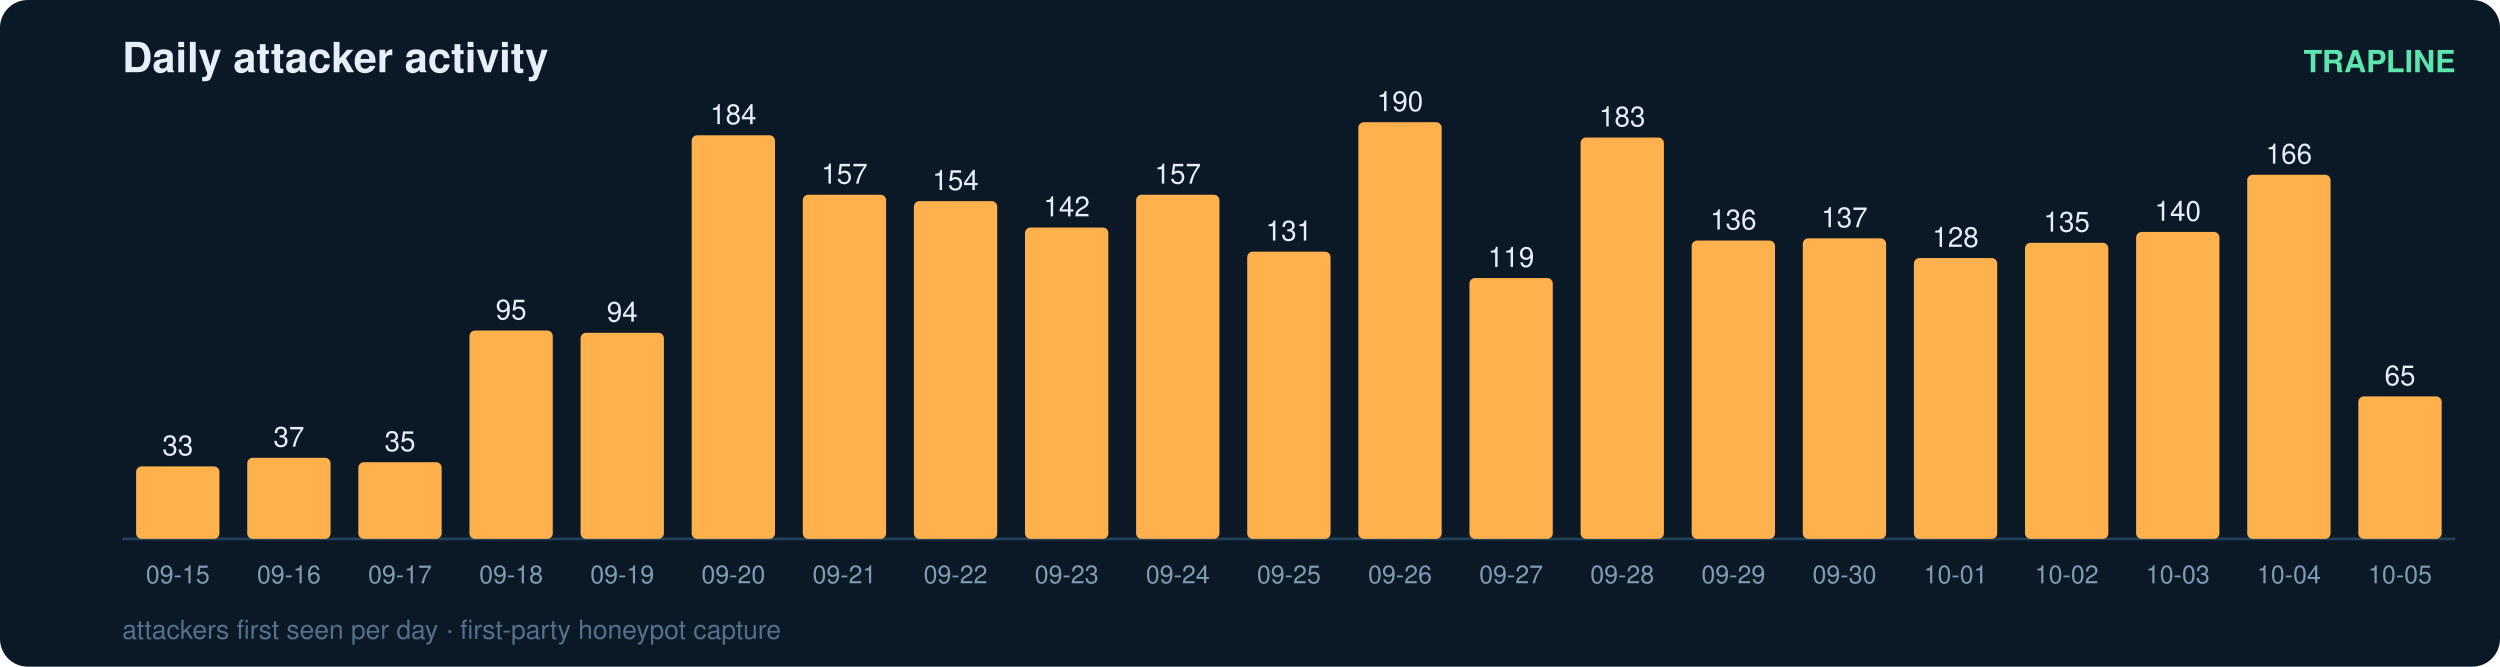
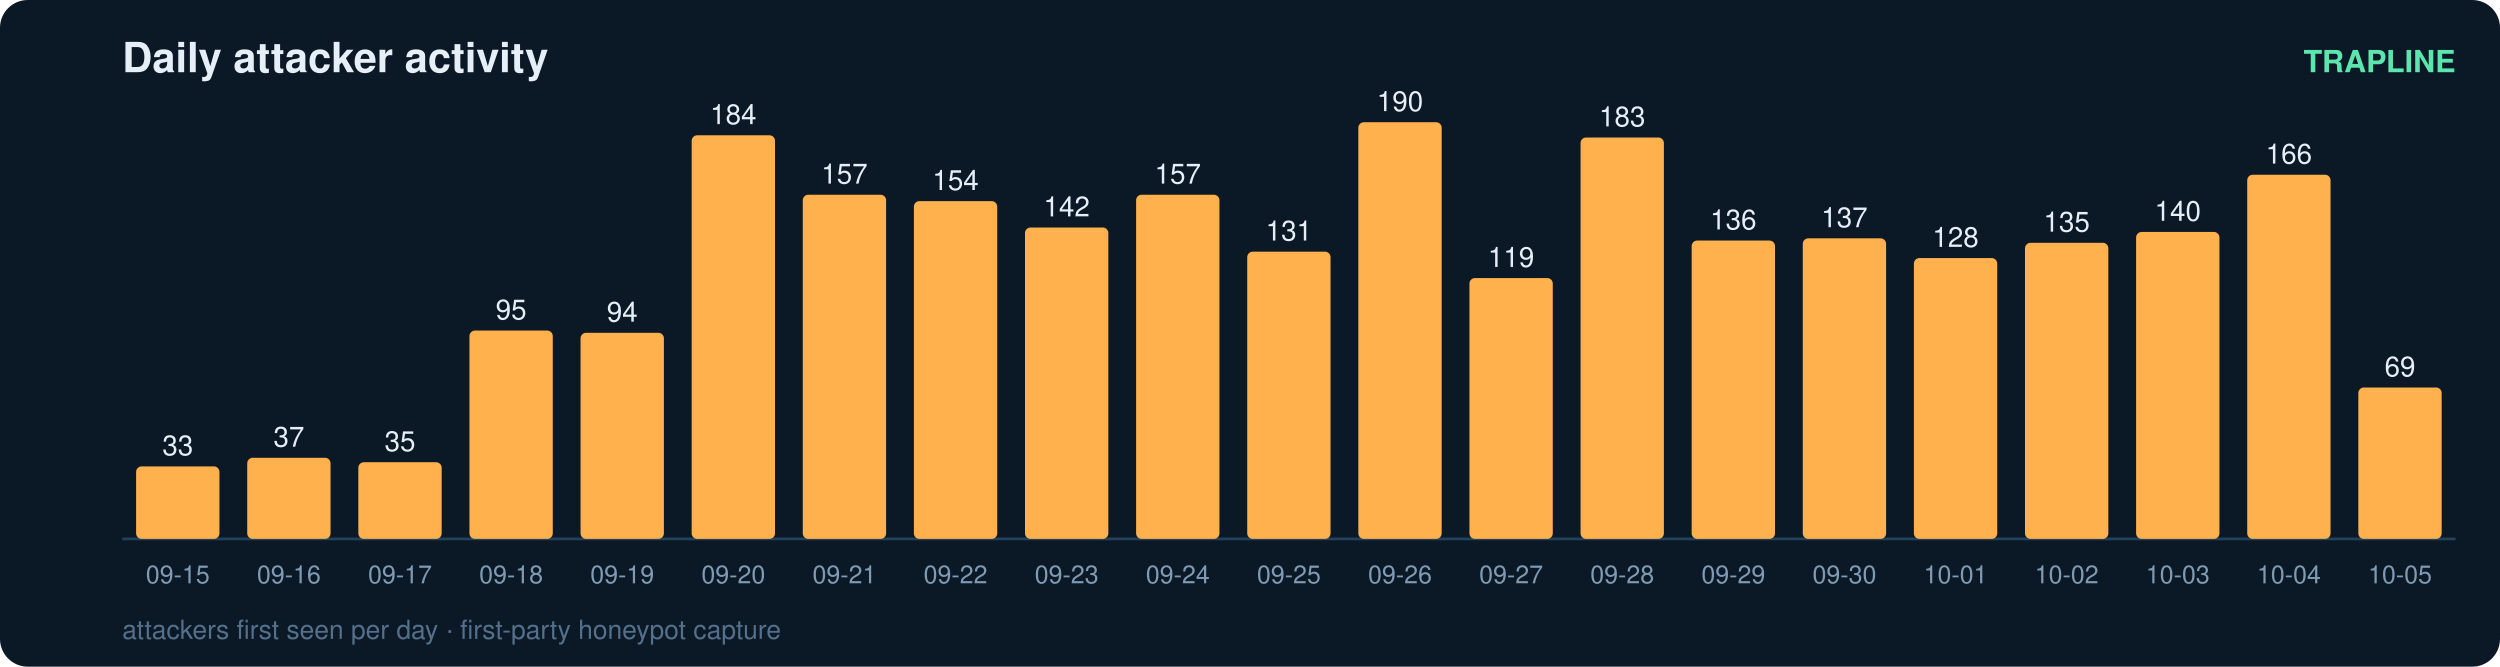
<svg xmlns="http://www.w3.org/2000/svg" width="900" height="240" viewBox="0 0 900 240" font-family="ui-sans-serif,Segoe UI,Helvetica,Arial">
  <rect width="900" height="240" rx="10" fill="#0b1826" />
  <text x="44" y="26" fill="#e6eff7" font-size="15" font-weight="700">Daily attacker activity</text>
  <text x="884" y="26" fill="#5ce6ad" font-size="11" text-anchor="end" font-weight="600">TRAPLINE</text>
  <line x1="44" y1="194" x2="884" y2="194" stroke="#22415a" stroke-width="1" />
  <rect x="49" y="167.9" width="30" height="26.1" rx="2" fill="#ffb14e" />
  <text x="64.0" y="163.9" fill="#e6eff7" font-size="10" text-anchor="middle" font-variant-numeric="tabular-nums">33</text>
  <text x="64.0" y="210.0" fill="#7f9bb3" font-size="9" text-anchor="middle">09-15</text>
  <rect x="89" y="164.8" width="30" height="29.2" rx="2" fill="#ffb14e" />
  <text x="104.0" y="160.8" fill="#e6eff7" font-size="10" text-anchor="middle" font-variant-numeric="tabular-nums">37</text>
  <text x="104.0" y="210.0" fill="#7f9bb3" font-size="9" text-anchor="middle">09-16</text>
  <rect x="129" y="166.4" width="30" height="27.6" rx="2" fill="#ffb14e" />
  <text x="144.0" y="162.4" fill="#e6eff7" font-size="10" text-anchor="middle" font-variant-numeric="tabular-nums">35</text>
  <text x="144.0" y="210.0" fill="#7f9bb3" font-size="9" text-anchor="middle">09-17</text>
  <rect x="169" y="119.0" width="30" height="75.0" rx="2" fill="#ffb14e" />
  <text x="184.0" y="115.0" fill="#e6eff7" font-size="10" text-anchor="middle" font-variant-numeric="tabular-nums">95</text>
  <text x="184.0" y="210.0" fill="#7f9bb3" font-size="9" text-anchor="middle">09-18</text>
  <rect x="209" y="119.8" width="30" height="74.2" rx="2" fill="#ffb14e" />
  <text x="224.0" y="115.8" fill="#e6eff7" font-size="10" text-anchor="middle" font-variant-numeric="tabular-nums">94</text>
  <text x="224.0" y="210.0" fill="#7f9bb3" font-size="9" text-anchor="middle">09-19</text>
  <rect x="249" y="48.7" width="30" height="145.3" rx="2" fill="#ffb14e" />
  <text x="264.0" y="44.7" fill="#e6eff7" font-size="10" text-anchor="middle" font-variant-numeric="tabular-nums">184</text>
  <text x="264.0" y="210.0" fill="#7f9bb3" font-size="9" text-anchor="middle">09-20</text>
  <rect x="289" y="70.1" width="30" height="123.9" rx="2" fill="#ffb14e" />
  <text x="304.0" y="66.1" fill="#e6eff7" font-size="10" text-anchor="middle" font-variant-numeric="tabular-nums">157</text>
  <text x="304.0" y="210.0" fill="#7f9bb3" font-size="9" text-anchor="middle">09-21</text>
  <rect x="329" y="72.4" width="30" height="121.6" rx="2" fill="#ffb14e" />
  <text x="344.0" y="68.4" fill="#e6eff7" font-size="10" text-anchor="middle" font-variant-numeric="tabular-nums">154</text>
  <text x="344.0" y="210.0" fill="#7f9bb3" font-size="9" text-anchor="middle">09-22</text>
  <rect x="369" y="81.9" width="30" height="112.1" rx="2" fill="#ffb14e" />
  <text x="384.0" y="77.9" fill="#e6eff7" font-size="10" text-anchor="middle" font-variant-numeric="tabular-nums">142</text>
  <text x="384.0" y="210.0" fill="#7f9bb3" font-size="9" text-anchor="middle">09-23</text>
  <rect x="409" y="70.1" width="30" height="123.9" rx="2" fill="#ffb14e" />
  <text x="424.0" y="66.1" fill="#e6eff7" font-size="10" text-anchor="middle" font-variant-numeric="tabular-nums">157</text>
  <text x="424.0" y="210.0" fill="#7f9bb3" font-size="9" text-anchor="middle">09-24</text>
  <rect x="449" y="90.6" width="30" height="103.4" rx="2" fill="#ffb14e" />
  <text x="464.0" y="86.6" fill="#e6eff7" font-size="10" text-anchor="middle" font-variant-numeric="tabular-nums">131</text>
  <text x="464.0" y="210.0" fill="#7f9bb3" font-size="9" text-anchor="middle">09-25</text>
  <rect x="489" y="44.0" width="30" height="150.0" rx="2" fill="#ffb14e" />
  <text x="504.0" y="40.0" fill="#e6eff7" font-size="10" text-anchor="middle" font-variant-numeric="tabular-nums">190</text>
  <text x="504.0" y="210.0" fill="#7f9bb3" font-size="9" text-anchor="middle">09-26</text>
  <rect x="529" y="100.1" width="30" height="93.9" rx="2" fill="#ffb14e" />
  <text x="544.0" y="96.1" fill="#e6eff7" font-size="10" text-anchor="middle" font-variant-numeric="tabular-nums">119</text>
  <text x="544.0" y="210.0" fill="#7f9bb3" font-size="9" text-anchor="middle">09-27</text>
  <rect x="569" y="49.5" width="30" height="144.5" rx="2" fill="#ffb14e" />
  <text x="584.0" y="45.5" fill="#e6eff7" font-size="10" text-anchor="middle" font-variant-numeric="tabular-nums">183</text>
  <text x="584.0" y="210.0" fill="#7f9bb3" font-size="9" text-anchor="middle">09-28</text>
  <rect x="609" y="86.6" width="30" height="107.4" rx="2" fill="#ffb14e" />
  <text x="624.0" y="82.6" fill="#e6eff7" font-size="10" text-anchor="middle" font-variant-numeric="tabular-nums">136</text>
  <text x="624.0" y="210.0" fill="#7f9bb3" font-size="9" text-anchor="middle">09-29</text>
  <rect x="649" y="85.8" width="30" height="108.2" rx="2" fill="#ffb14e" />
  <text x="664.0" y="81.8" fill="#e6eff7" font-size="10" text-anchor="middle" font-variant-numeric="tabular-nums">137</text>
  <text x="664.0" y="210.0" fill="#7f9bb3" font-size="9" text-anchor="middle">09-30</text>
  <rect x="689" y="92.9" width="30" height="101.1" rx="2" fill="#ffb14e" />
  <text x="704.0" y="88.9" fill="#e6eff7" font-size="10" text-anchor="middle" font-variant-numeric="tabular-nums">128</text>
  <text x="704.0" y="210.0" fill="#7f9bb3" font-size="9" text-anchor="middle">10-01</text>
  <rect x="729" y="87.4" width="30" height="106.6" rx="2" fill="#ffb14e" />
  <text x="744.0" y="83.4" fill="#e6eff7" font-size="10" text-anchor="middle" font-variant-numeric="tabular-nums">135</text>
  <text x="744.0" y="210.0" fill="#7f9bb3" font-size="9" text-anchor="middle">10-02</text>
  <rect x="769" y="83.5" width="30" height="110.5" rx="2" fill="#ffb14e" />
  <text x="784.0" y="79.5" fill="#e6eff7" font-size="10" text-anchor="middle" font-variant-numeric="tabular-nums">140</text>
  <text x="784.0" y="210.0" fill="#7f9bb3" font-size="9" text-anchor="middle">10-03</text>
  <rect x="809" y="62.9" width="30" height="131.1" rx="2" fill="#ffb14e" />
  <text x="824.0" y="58.9" fill="#e6eff7" font-size="10" text-anchor="middle" font-variant-numeric="tabular-nums">166</text>
  <text x="824.0" y="210.0" fill="#7f9bb3" font-size="9" text-anchor="middle">10-04</text>
-   <rect x="849" y="142.7" width="30" height="51.3" rx="2" fill="#ffb14e" />
-   <text x="864.0" y="138.7" fill="#e6eff7" font-size="10" text-anchor="middle" font-variant-numeric="tabular-nums">65</text>
+   <rect x="849" y="139.5" width="30" height="54.5" rx="2" fill="#ffb14e" />
+   <text x="864.0" y="135.5" fill="#e6eff7" font-size="10" text-anchor="middle" font-variant-numeric="tabular-nums">69</text>
  <text x="864.0" y="210.0" fill="#7f9bb3" font-size="9" text-anchor="middle">10-05</text>
  <text x="44" y="230" fill="#54708a" font-size="9.5">attackers first seen per day · first-party honeypot capture</text>
</svg>
